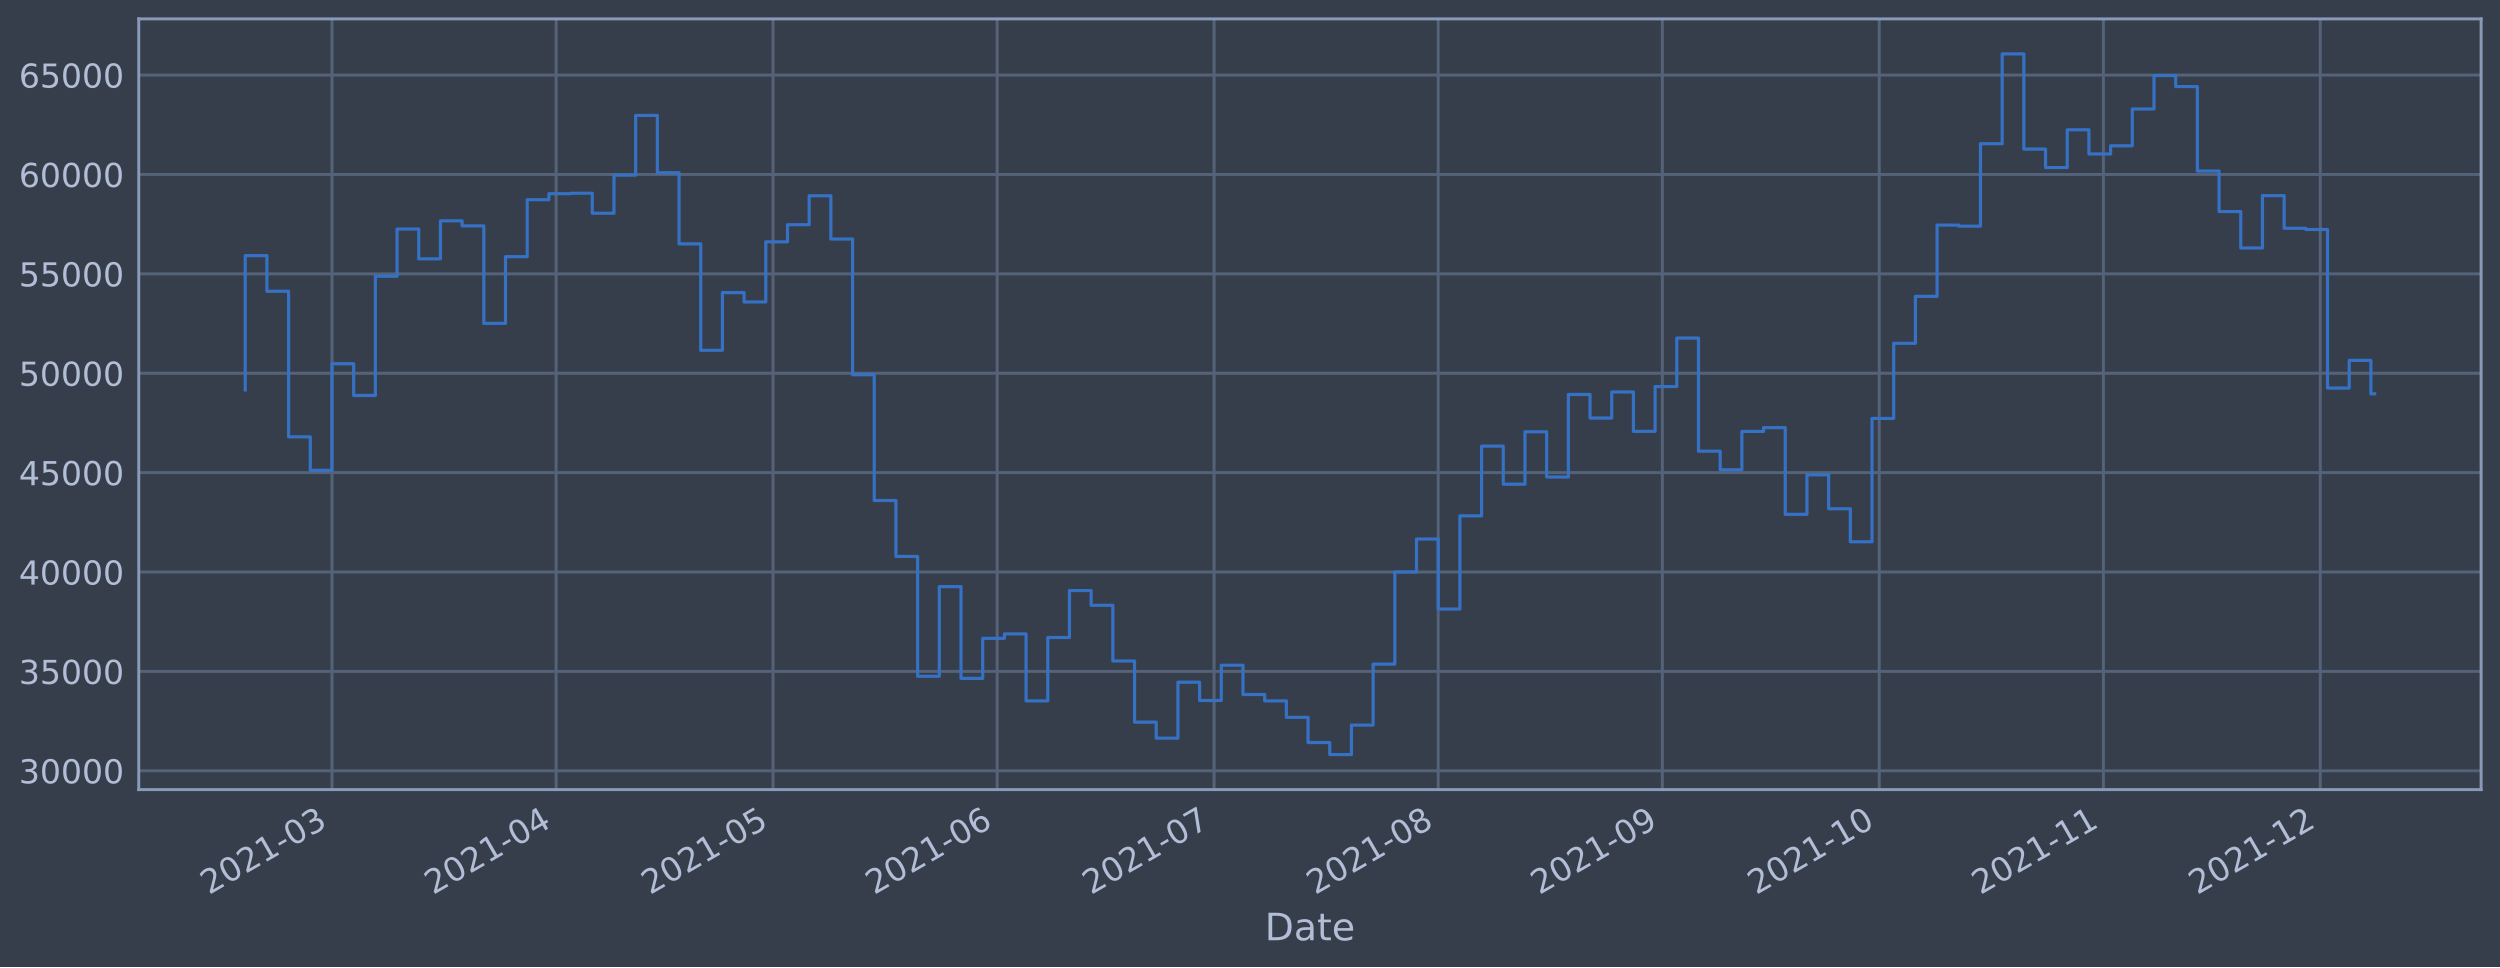
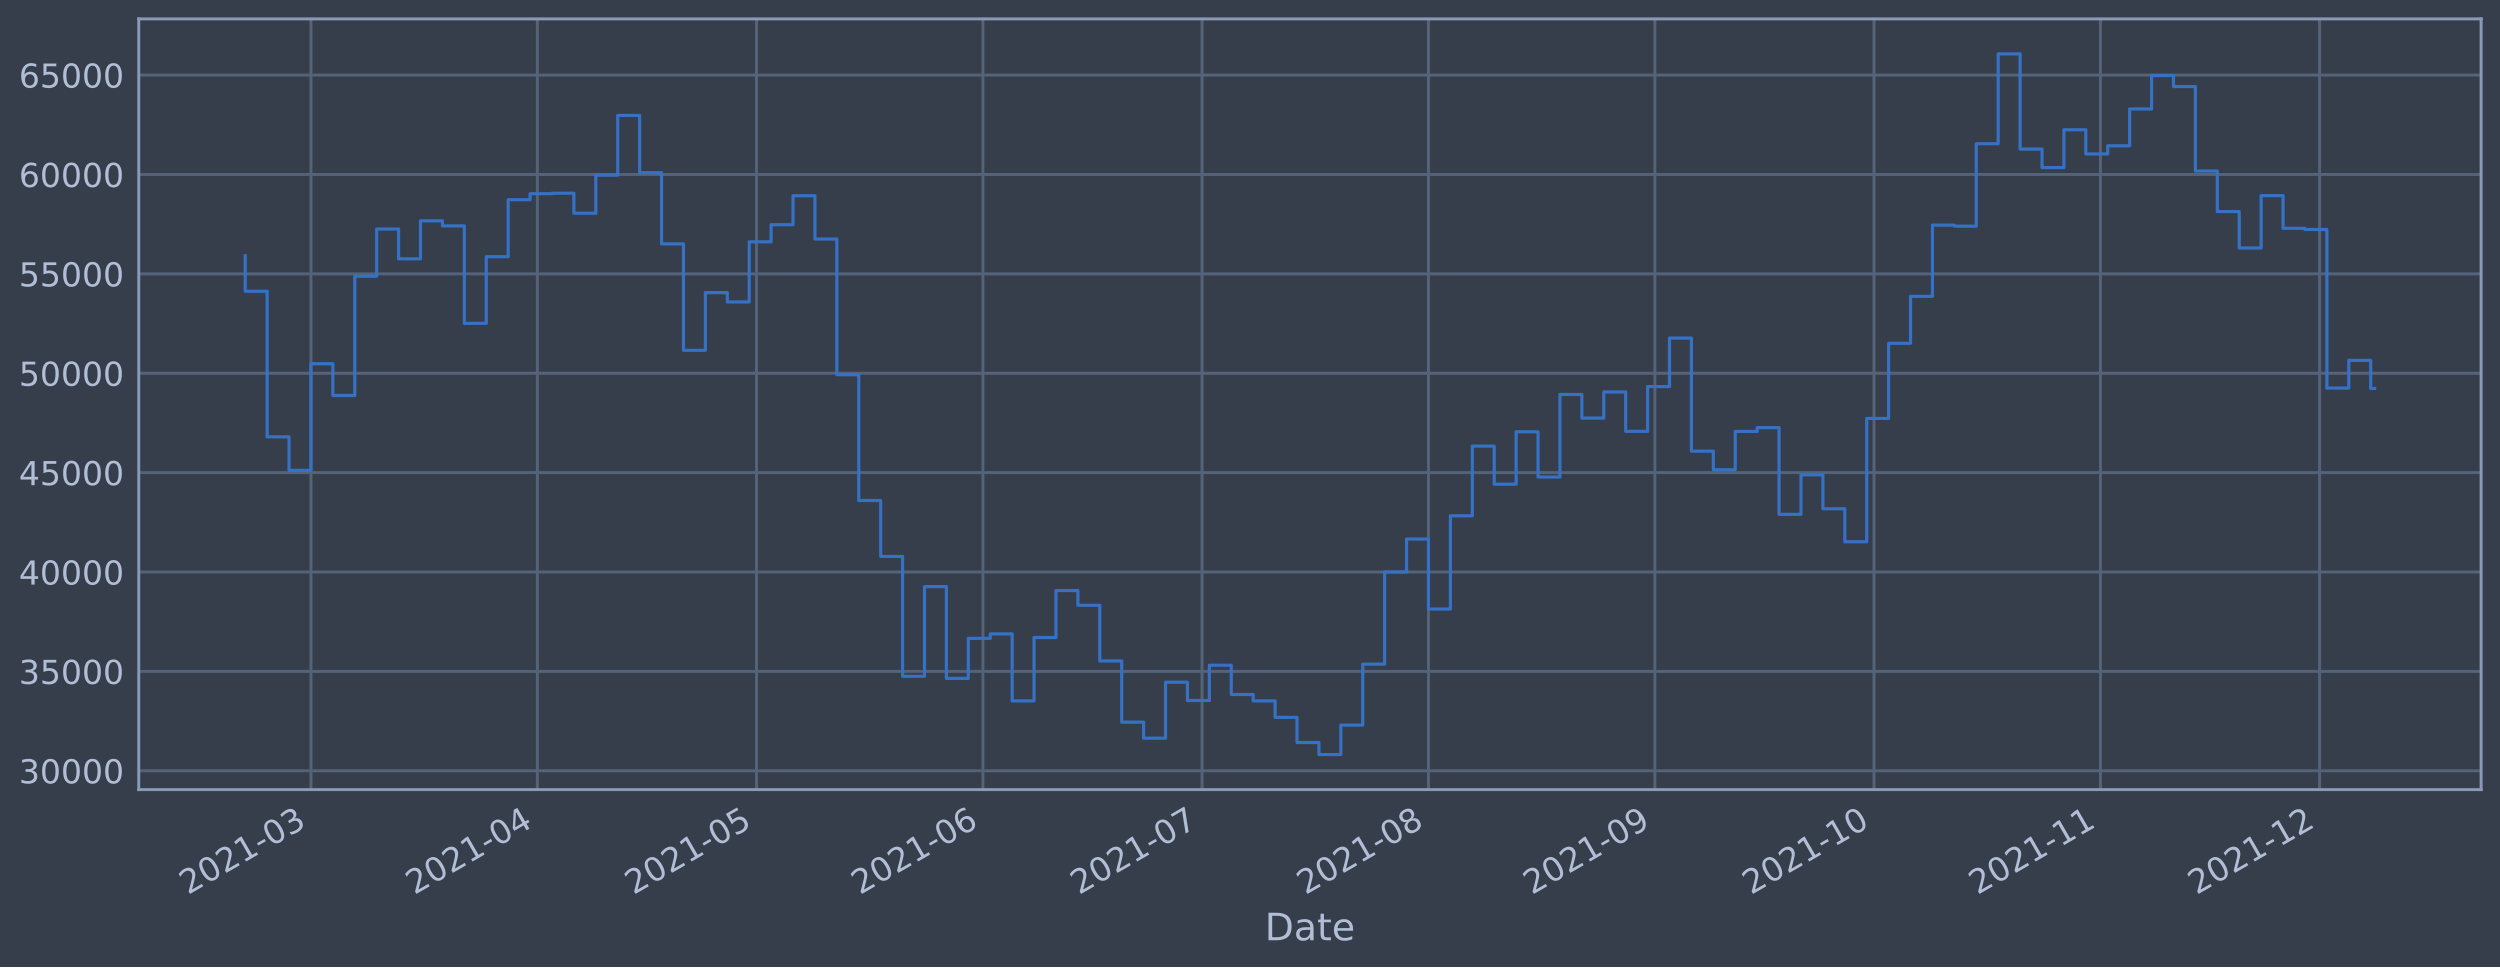
<svg xmlns="http://www.w3.org/2000/svg" xmlns:xlink="http://www.w3.org/1999/xlink" width="952.884pt" height="368.58pt" viewBox="0 0 952.884 368.58" version="1.1">
  <defs>
    <style type="text/css">*{stroke-linejoin: round; stroke-linecap: butt}</style>
  </defs>
  <g id="figure_1">
    <g id="patch_1">
      <path d="M 0 368.58  L 952.884 368.58  L 952.884 0  L 0 0  z " style="fill: #373e4b" />
    </g>
    <g id="axes_1">
      <g id="patch_2">
        <path d="M 52.884 300.96  L 945.684 300.96  L 945.684 7.2  L 52.884 7.2  z " style="fill: #373e4b" />
      </g>
      <g id="matplotlib.axis_1">
        <g id="xtick_1">
          <g id="line2d_1">
-             <path d="M 126.535 300.96  L 126.535 7.2  " clip-path="url(#pf47c132bad)" style="fill: none; stroke: #546379; stroke-width: 1.12; stroke-linecap: square" />
+             <path d="M 118.521 300.96  L 118.521 7.2  " clip-path="url(#pe077ce66d0)" style="fill: none; stroke: #546379; stroke-width: 1.12; stroke-linecap: square" />
          </g>
          <g id="line2d_2" />
          <g id="text_1">
-             <g style="fill: #b1bed6" transform="translate(79.63219 341.1745)rotate(-30)scale(0.126 -0.126)">
+             <g style="fill: #b1bed6" transform="translate(71.61799 341.1745)rotate(-30)scale(0.126 -0.126)">
              <defs>
                <path id="DejaVuSans-32" d="M 1228 531  L 3431 531  L 3431 0  L 469 0  L 469 531  Q 828 903 1448 1529  Q 2069 2156 2228 2338  Q 2531 2678 2651 2914  Q 2772 3150 2772 3378  Q 2772 3750 2511 3984  Q 2250 4219 1831 4219  Q 1534 4219 1204 4116  Q 875 4013 500 3803  L 500 4441  Q 881 4594 1212 4672  Q 1544 4750 1819 4750  Q 2544 4750 2975 4387  Q 3406 4025 3406 3419  Q 3406 3131 3298 2873  Q 3191 2616 2906 2266  Q 2828 2175 2409 1742  Q 1991 1309 1228 531  z " transform="scale(0.015625)" />
                <path id="DejaVuSans-30" d="M 2034 4250  Q 1547 4250 1301 3770  Q 1056 3291 1056 2328  Q 1056 1369 1301 889  Q 1547 409 2034 409  Q 2525 409 2770 889  Q 3016 1369 3016 2328  Q 3016 3291 2770 3770  Q 2525 4250 2034 4250  z M 2034 4750  Q 2819 4750 3233 4129  Q 3647 3509 3647 2328  Q 3647 1150 3233 529  Q 2819 -91 2034 -91  Q 1250 -91 836 529  Q 422 1150 422 2328  Q 422 3509 836 4129  Q 1250 4750 2034 4750  z " transform="scale(0.015625)" />
                <path id="DejaVuSans-31" d="M 794 531  L 1825 531  L 1825 4091  L 703 3866  L 703 4441  L 1819 4666  L 2450 4666  L 2450 531  L 3481 531  L 3481 0  L 794 0  L 794 531  z " transform="scale(0.015625)" />
                <path id="DejaVuSans-2d" d="M 313 2009  L 1997 2009  L 1997 1497  L 313 1497  L 313 2009  z " transform="scale(0.015625)" />
                <path id="DejaVuSans-33" d="M 2597 2516  Q 3050 2419 3304 2112  Q 3559 1806 3559 1356  Q 3559 666 3084 287  Q 2609 -91 1734 -91  Q 1441 -91 1130 -33  Q 819 25 488 141  L 488 750  Q 750 597 1062 519  Q 1375 441 1716 441  Q 2309 441 2620 675  Q 2931 909 2931 1356  Q 2931 1769 2642 2001  Q 2353 2234 1838 2234  L 1294 2234  L 1294 2753  L 1863 2753  Q 2328 2753 2575 2939  Q 2822 3125 2822 3475  Q 2822 3834 2567 4026  Q 2313 4219 1838 4219  Q 1578 4219 1281 4162  Q 984 4106 628 3988  L 628 4550  Q 988 4650 1302 4700  Q 1616 4750 1894 4750  Q 2613 4750 3031 4423  Q 3450 4097 3450 3541  Q 3450 3153 3228 2886  Q 3006 2619 2597 2516  z " transform="scale(0.015625)" />
              </defs>
              <use xlink:href="#DejaVuSans-32" />
              <use xlink:href="#DejaVuSans-30" x="63.623" />
              <use xlink:href="#DejaVuSans-32" x="127.246" />
              <use xlink:href="#DejaVuSans-31" x="190.869" />
              <use xlink:href="#DejaVuSans-2d" x="254.492" />
              <use xlink:href="#DejaVuSans-30" x="290.576" />
              <use xlink:href="#DejaVuSans-33" x="354.199" />
            </g>
          </g>
        </g>
        <g id="xtick_2">
          <g id="line2d_3">
-             <path d="M 211.966 300.96  L 211.966 7.2  " clip-path="url(#pf47c132bad)" style="fill: none; stroke: #546379; stroke-width: 1.12; stroke-linecap: square" />
+             <path d="M 204.824 300.96  L 204.824 7.2  " clip-path="url(#pe077ce66d0)" style="fill: none; stroke: #546379; stroke-width: 1.12; stroke-linecap: square" />
          </g>
          <g id="line2d_4" />
          <g id="text_2">
-             <g style="fill: #b1bed6" transform="translate(165.0628 341.1745)rotate(-30)scale(0.126 -0.126)">
+             <g style="fill: #b1bed6" transform="translate(157.9209 341.1745)rotate(-30)scale(0.126 -0.126)">
              <defs>
                <path id="DejaVuSans-34" d="M 2419 4116  L 825 1625  L 2419 1625  L 2419 4116  z M 2253 4666  L 3047 4666  L 3047 1625  L 3713 1625  L 3713 1100  L 3047 1100  L 3047 0  L 2419 0  L 2419 1100  L 313 1100  L 313 1709  L 2253 4666  z " transform="scale(0.015625)" />
              </defs>
              <use xlink:href="#DejaVuSans-32" />
              <use xlink:href="#DejaVuSans-30" x="63.623" />
              <use xlink:href="#DejaVuSans-32" x="127.246" />
              <use xlink:href="#DejaVuSans-31" x="190.869" />
              <use xlink:href="#DejaVuSans-2d" x="254.492" />
              <use xlink:href="#DejaVuSans-30" x="290.576" />
              <use xlink:href="#DejaVuSans-34" x="354.199" />
            </g>
          </g>
        </g>
        <g id="xtick_3">
          <g id="line2d_5">
-             <path d="M 294.641 300.96  L 294.641 7.2  " clip-path="url(#pf47c132bad)" style="fill: none; stroke: #546379; stroke-width: 1.12; stroke-linecap: square" />
+             <path d="M 288.343 300.96  L 288.343 7.2  " clip-path="url(#pe077ce66d0)" style="fill: none; stroke: #546379; stroke-width: 1.12; stroke-linecap: square" />
          </g>
          <g id="line2d_6" />
          <g id="text_3">
-             <g style="fill: #b1bed6" transform="translate(247.7375 341.1745)rotate(-30)scale(0.126 -0.126)">
+             <g style="fill: #b1bed6" transform="translate(241.4399 341.1745)rotate(-30)scale(0.126 -0.126)">
              <defs>
                <path id="DejaVuSans-35" d="M 691 4666  L 3169 4666  L 3169 4134  L 1269 4134  L 1269 2991  Q 1406 3038 1543 3061  Q 1681 3084 1819 3084  Q 2600 3084 3056 2656  Q 3513 2228 3513 1497  Q 3513 744 3044 326  Q 2575 -91 1722 -91  Q 1428 -91 1123 -41  Q 819 9 494 109  L 494 744  Q 775 591 1075 516  Q 1375 441 1709 441  Q 2250 441 2565 725  Q 2881 1009 2881 1497  Q 2881 1984 2565 2268  Q 2250 2553 1709 2553  Q 1456 2553 1204 2497  Q 953 2441 691 2322  L 691 4666  z " transform="scale(0.015625)" />
              </defs>
              <use xlink:href="#DejaVuSans-32" />
              <use xlink:href="#DejaVuSans-30" x="63.623" />
              <use xlink:href="#DejaVuSans-32" x="127.246" />
              <use xlink:href="#DejaVuSans-31" x="190.869" />
              <use xlink:href="#DejaVuSans-2d" x="254.492" />
              <use xlink:href="#DejaVuSans-30" x="290.576" />
              <use xlink:href="#DejaVuSans-35" x="354.199" />
            </g>
          </g>
        </g>
        <g id="xtick_4">
          <g id="line2d_7">
-             <path d="M 380.071 300.96  L 380.071 7.2  " clip-path="url(#pf47c132bad)" style="fill: none; stroke: #546379; stroke-width: 1.12; stroke-linecap: square" />
+             <path d="M 374.646 300.96  L 374.646 7.2  " clip-path="url(#pe077ce66d0)" style="fill: none; stroke: #546379; stroke-width: 1.12; stroke-linecap: square" />
          </g>
          <g id="line2d_8" />
          <g id="text_4">
-             <g style="fill: #b1bed6" transform="translate(333.1681 341.1745)rotate(-30)scale(0.126 -0.126)">
+             <g style="fill: #b1bed6" transform="translate(327.7429 341.1745)rotate(-30)scale(0.126 -0.126)">
              <defs>
                <path id="DejaVuSans-36" d="M 2113 2584  Q 1688 2584 1439 2293  Q 1191 2003 1191 1497  Q 1191 994 1439 701  Q 1688 409 2113 409  Q 2538 409 2786 701  Q 3034 994 3034 1497  Q 3034 2003 2786 2293  Q 2538 2584 2113 2584  z M 3366 4563  L 3366 3988  Q 3128 4100 2886 4159  Q 2644 4219 2406 4219  Q 1781 4219 1451 3797  Q 1122 3375 1075 2522  Q 1259 2794 1537 2939  Q 1816 3084 2150 3084  Q 2853 3084 3261 2657  Q 3669 2231 3669 1497  Q 3669 778 3244 343  Q 2819 -91 2113 -91  Q 1303 -91 875 529  Q 447 1150 447 2328  Q 447 3434 972 4092  Q 1497 4750 2381 4750  Q 2619 4750 2861 4703  Q 3103 4656 3366 4563  z " transform="scale(0.015625)" />
              </defs>
              <use xlink:href="#DejaVuSans-32" />
              <use xlink:href="#DejaVuSans-30" x="63.623" />
              <use xlink:href="#DejaVuSans-32" x="127.246" />
              <use xlink:href="#DejaVuSans-31" x="190.869" />
              <use xlink:href="#DejaVuSans-2d" x="254.492" />
              <use xlink:href="#DejaVuSans-30" x="290.576" />
              <use xlink:href="#DejaVuSans-36" x="354.199" />
            </g>
          </g>
        </g>
        <g id="xtick_5">
          <g id="line2d_9">
-             <path d="M 462.746 300.96  L 462.746 7.2  " clip-path="url(#pf47c132bad)" style="fill: none; stroke: #546379; stroke-width: 1.12; stroke-linecap: square" />
+             <path d="M 458.165 300.96  L 458.165 7.2  " clip-path="url(#pe077ce66d0)" style="fill: none; stroke: #546379; stroke-width: 1.12; stroke-linecap: square" />
          </g>
          <g id="line2d_10" />
          <g id="text_5">
-             <g style="fill: #b1bed6" transform="translate(415.8428 341.1745)rotate(-30)scale(0.126 -0.126)">
+             <g style="fill: #b1bed6" transform="translate(411.2619 341.1745)rotate(-30)scale(0.126 -0.126)">
              <defs>
                <path id="DejaVuSans-37" d="M 525 4666  L 3525 4666  L 3525 4397  L 1831 0  L 1172 0  L 2766 4134  L 525 4134  L 525 4666  z " transform="scale(0.015625)" />
              </defs>
              <use xlink:href="#DejaVuSans-32" />
              <use xlink:href="#DejaVuSans-30" x="63.623" />
              <use xlink:href="#DejaVuSans-32" x="127.246" />
              <use xlink:href="#DejaVuSans-31" x="190.869" />
              <use xlink:href="#DejaVuSans-2d" x="254.492" />
              <use xlink:href="#DejaVuSans-30" x="290.576" />
              <use xlink:href="#DejaVuSans-37" x="354.199" />
            </g>
          </g>
        </g>
        <g id="xtick_6">
          <g id="line2d_11">
-             <path d="M 548.177 300.96  L 548.177 7.2  " clip-path="url(#pf47c132bad)" style="fill: none; stroke: #546379; stroke-width: 1.12; stroke-linecap: square" />
+             <path d="M 544.468 300.96  L 544.468 7.2  " clip-path="url(#pe077ce66d0)" style="fill: none; stroke: #546379; stroke-width: 1.12; stroke-linecap: square" />
          </g>
          <g id="line2d_12" />
          <g id="text_6">
-             <g style="fill: #b1bed6" transform="translate(501.2734 341.1745)rotate(-30)scale(0.126 -0.126)">
+             <g style="fill: #b1bed6" transform="translate(497.5648 341.1745)rotate(-30)scale(0.126 -0.126)">
              <defs>
                <path id="DejaVuSans-38" d="M 2034 2216  Q 1584 2216 1326 1975  Q 1069 1734 1069 1313  Q 1069 891 1326 650  Q 1584 409 2034 409  Q 2484 409 2743 651  Q 3003 894 3003 1313  Q 3003 1734 2745 1975  Q 2488 2216 2034 2216  z M 1403 2484  Q 997 2584 770 2862  Q 544 3141 544 3541  Q 544 4100 942 4425  Q 1341 4750 2034 4750  Q 2731 4750 3128 4425  Q 3525 4100 3525 3541  Q 3525 3141 3298 2862  Q 3072 2584 2669 2484  Q 3125 2378 3379 2068  Q 3634 1759 3634 1313  Q 3634 634 3220 271  Q 2806 -91 2034 -91  Q 1263 -91 848 271  Q 434 634 434 1313  Q 434 1759 690 2068  Q 947 2378 1403 2484  z M 1172 3481  Q 1172 3119 1398 2916  Q 1625 2713 2034 2713  Q 2441 2713 2670 2916  Q 2900 3119 2900 3481  Q 2900 3844 2670 4047  Q 2441 4250 2034 4250  Q 1625 4250 1398 4047  Q 1172 3844 1172 3481  z " transform="scale(0.015625)" />
              </defs>
              <use xlink:href="#DejaVuSans-32" />
              <use xlink:href="#DejaVuSans-30" x="63.623" />
              <use xlink:href="#DejaVuSans-32" x="127.246" />
              <use xlink:href="#DejaVuSans-31" x="190.869" />
              <use xlink:href="#DejaVuSans-2d" x="254.492" />
              <use xlink:href="#DejaVuSans-30" x="290.576" />
              <use xlink:href="#DejaVuSans-38" x="354.199" />
            </g>
          </g>
        </g>
        <g id="xtick_7">
          <g id="line2d_13">
-             <path d="M 633.607 300.96  L 633.607 7.2  " clip-path="url(#pf47c132bad)" style="fill: none; stroke: #546379; stroke-width: 1.12; stroke-linecap: square" />
+             <path d="M 630.771 300.96  L 630.771 7.2  " clip-path="url(#pe077ce66d0)" style="fill: none; stroke: #546379; stroke-width: 1.12; stroke-linecap: square" />
          </g>
          <g id="line2d_14" />
          <g id="text_7">
-             <g style="fill: #b1bed6" transform="translate(586.704 341.1745)rotate(-30)scale(0.126 -0.126)">
+             <g style="fill: #b1bed6" transform="translate(583.8678 341.1745)rotate(-30)scale(0.126 -0.126)">
              <defs>
                <path id="DejaVuSans-39" d="M 703 97  L 703 672  Q 941 559 1184 500  Q 1428 441 1663 441  Q 2288 441 2617 861  Q 2947 1281 2994 2138  Q 2813 1869 2534 1725  Q 2256 1581 1919 1581  Q 1219 1581 811 2004  Q 403 2428 403 3163  Q 403 3881 828 4315  Q 1253 4750 1959 4750  Q 2769 4750 3195 4129  Q 3622 3509 3622 2328  Q 3622 1225 3098 567  Q 2575 -91 1691 -91  Q 1453 -91 1209 -44  Q 966 3 703 97  z M 1959 2075  Q 2384 2075 2632 2365  Q 2881 2656 2881 3163  Q 2881 3666 2632 3958  Q 2384 4250 1959 4250  Q 1534 4250 1286 3958  Q 1038 3666 1038 3163  Q 1038 2656 1286 2365  Q 1534 2075 1959 2075  z " transform="scale(0.015625)" />
              </defs>
              <use xlink:href="#DejaVuSans-32" />
              <use xlink:href="#DejaVuSans-30" x="63.623" />
              <use xlink:href="#DejaVuSans-32" x="127.246" />
              <use xlink:href="#DejaVuSans-31" x="190.869" />
              <use xlink:href="#DejaVuSans-2d" x="254.492" />
              <use xlink:href="#DejaVuSans-30" x="290.576" />
              <use xlink:href="#DejaVuSans-39" x="354.199" />
            </g>
          </g>
        </g>
        <g id="xtick_8">
          <g id="line2d_15">
-             <path d="M 716.282 300.96  L 716.282 7.2  " clip-path="url(#pf47c132bad)" style="fill: none; stroke: #546379; stroke-width: 1.12; stroke-linecap: square" />
+             <path d="M 714.29 300.96  L 714.29 7.2  " clip-path="url(#pe077ce66d0)" style="fill: none; stroke: #546379; stroke-width: 1.12; stroke-linecap: square" />
          </g>
          <g id="line2d_16" />
          <g id="text_8">
-             <g style="fill: #b1bed6" transform="translate(669.3787 341.1745)rotate(-30)scale(0.126 -0.126)">
+             <g style="fill: #b1bed6" transform="translate(667.3868 341.1745)rotate(-30)scale(0.126 -0.126)">
              <use xlink:href="#DejaVuSans-32" />
              <use xlink:href="#DejaVuSans-30" x="63.623" />
              <use xlink:href="#DejaVuSans-32" x="127.246" />
              <use xlink:href="#DejaVuSans-31" x="190.869" />
              <use xlink:href="#DejaVuSans-2d" x="254.492" />
              <use xlink:href="#DejaVuSans-31" x="290.576" />
              <use xlink:href="#DejaVuSans-30" x="354.199" />
            </g>
          </g>
        </g>
        <g id="xtick_9">
          <g id="line2d_17">
-             <path d="M 801.713 300.96  L 801.713 7.2  " clip-path="url(#pf47c132bad)" style="fill: none; stroke: #546379; stroke-width: 1.12; stroke-linecap: square" />
+             <path d="M 800.593 300.96  L 800.593 7.2  " clip-path="url(#pe077ce66d0)" style="fill: none; stroke: #546379; stroke-width: 1.12; stroke-linecap: square" />
          </g>
          <g id="line2d_18" />
          <g id="text_9">
-             <g style="fill: #b1bed6" transform="translate(754.8093 341.1745)rotate(-30)scale(0.126 -0.126)">
+             <g style="fill: #b1bed6" transform="translate(753.6897 341.1745)rotate(-30)scale(0.126 -0.126)">
              <use xlink:href="#DejaVuSans-32" />
              <use xlink:href="#DejaVuSans-30" x="63.623" />
              <use xlink:href="#DejaVuSans-32" x="127.246" />
              <use xlink:href="#DejaVuSans-31" x="190.869" />
              <use xlink:href="#DejaVuSans-2d" x="254.492" />
              <use xlink:href="#DejaVuSans-31" x="290.576" />
              <use xlink:href="#DejaVuSans-31" x="354.199" />
            </g>
          </g>
        </g>
        <g id="xtick_10">
          <g id="line2d_19">
-             <path d="M 884.387 300.96  L 884.387 7.2  " clip-path="url(#pf47c132bad)" style="fill: none; stroke: #546379; stroke-width: 1.12; stroke-linecap: square" />
+             <path d="M 884.112 300.96  L 884.112 7.2  " clip-path="url(#pe077ce66d0)" style="fill: none; stroke: #546379; stroke-width: 1.12; stroke-linecap: square" />
          </g>
          <g id="line2d_20" />
          <g id="text_10">
-             <g style="fill: #b1bed6" transform="translate(837.484 341.1745)rotate(-30)scale(0.126 -0.126)">
+             <g style="fill: #b1bed6" transform="translate(837.2087 341.1745)rotate(-30)scale(0.126 -0.126)">
              <use xlink:href="#DejaVuSans-32" />
              <use xlink:href="#DejaVuSans-30" x="63.623" />
              <use xlink:href="#DejaVuSans-32" x="127.246" />
              <use xlink:href="#DejaVuSans-31" x="190.869" />
              <use xlink:href="#DejaVuSans-2d" x="254.492" />
              <use xlink:href="#DejaVuSans-31" x="290.576" />
              <use xlink:href="#DejaVuSans-32" x="354.199" />
            </g>
          </g>
        </g>
        <g id="text_11">
          <g style="fill: #b1bed6" transform="translate(482.0746 358.3856)scale(0.144 -0.144)">
            <defs>
              <path id="DejaVuSans-44" d="M 1259 4147  L 1259 519  L 2022 519  Q 2988 519 3436 956  Q 3884 1394 3884 2338  Q 3884 3275 3436 3711  Q 2988 4147 2022 4147  L 1259 4147  z M 628 4666  L 1925 4666  Q 3281 4666 3915 4102  Q 4550 3538 4550 2338  Q 4550 1131 3912 565  Q 3275 0 1925 0  L 628 0  L 628 4666  z " transform="scale(0.015625)" />
              <path id="DejaVuSans-61" d="M 2194 1759  Q 1497 1759 1228 1600  Q 959 1441 959 1056  Q 959 750 1161 570  Q 1363 391 1709 391  Q 2188 391 2477 730  Q 2766 1069 2766 1631  L 2766 1759  L 2194 1759  z M 3341 1997  L 3341 0  L 2766 0  L 2766 531  Q 2569 213 2275 61  Q 1981 -91 1556 -91  Q 1019 -91 701 211  Q 384 513 384 1019  Q 384 1609 779 1909  Q 1175 2209 1959 2209  L 2766 2209  L 2766 2266  Q 2766 2663 2505 2880  Q 2244 3097 1772 3097  Q 1472 3097 1187 3025  Q 903 2953 641 2809  L 641 3341  Q 956 3463 1253 3523  Q 1550 3584 1831 3584  Q 2591 3584 2966 3190  Q 3341 2797 3341 1997  z " transform="scale(0.015625)" />
              <path id="DejaVuSans-74" d="M 1172 4494  L 1172 3500  L 2356 3500  L 2356 3053  L 1172 3053  L 1172 1153  Q 1172 725 1289 603  Q 1406 481 1766 481  L 2356 481  L 2356 0  L 1766 0  Q 1100 0 847 248  Q 594 497 594 1153  L 594 3053  L 172 3053  L 172 3500  L 594 3500  L 594 4494  L 1172 4494  z " transform="scale(0.015625)" />
              <path id="DejaVuSans-65" d="M 3597 1894  L 3597 1613  L 953 1613  Q 991 1019 1311 708  Q 1631 397 2203 397  Q 2534 397 2845 478  Q 3156 559 3463 722  L 3463 178  Q 3153 47 2828 -22  Q 2503 -91 2169 -91  Q 1331 -91 842 396  Q 353 884 353 1716  Q 353 2575 817 3079  Q 1281 3584 2069 3584  Q 2775 3584 3186 3129  Q 3597 2675 3597 1894  z M 3022 2063  Q 3016 2534 2758 2815  Q 2500 3097 2075 3097  Q 1594 3097 1305 2825  Q 1016 2553 972 2059  L 3022 2063  z " transform="scale(0.015625)" />
            </defs>
            <use xlink:href="#DejaVuSans-44" />
            <use xlink:href="#DejaVuSans-61" x="77.002" />
            <use xlink:href="#DejaVuSans-74" x="138.281" />
            <use xlink:href="#DejaVuSans-65" x="177.49" />
          </g>
        </g>
      </g>
      <g id="matplotlib.axis_2">
        <g id="ytick_1">
          <g id="line2d_21">
-             <path d="M 52.884 293.789  L 945.684 293.789  " clip-path="url(#pf47c132bad)" style="fill: none; stroke: #546379; stroke-width: 1.12; stroke-linecap: square" />
+             <path d="M 52.884 293.789  L 945.684 293.789  " clip-path="url(#pe077ce66d0)" style="fill: none; stroke: #546379; stroke-width: 1.12; stroke-linecap: square" />
          </g>
          <g id="line2d_22" />
          <g id="text_12">
            <g style="fill: #b1bed6" transform="translate(7.2 298.5763)scale(0.126 -0.126)">
              <use xlink:href="#DejaVuSans-33" />
              <use xlink:href="#DejaVuSans-30" x="63.623" />
              <use xlink:href="#DejaVuSans-30" x="127.246" />
              <use xlink:href="#DejaVuSans-30" x="190.869" />
              <use xlink:href="#DejaVuSans-30" x="254.492" />
            </g>
          </g>
        </g>
        <g id="ytick_2">
          <g id="line2d_23">
-             <path d="M 52.884 255.907  L 945.684 255.907  " clip-path="url(#pf47c132bad)" style="fill: none; stroke: #546379; stroke-width: 1.12; stroke-linecap: square" />
+             <path d="M 52.884 255.907  L 945.684 255.907  " clip-path="url(#pe077ce66d0)" style="fill: none; stroke: #546379; stroke-width: 1.12; stroke-linecap: square" />
          </g>
          <g id="line2d_24" />
          <g id="text_13">
            <g style="fill: #b1bed6" transform="translate(7.2 260.6936)scale(0.126 -0.126)">
              <use xlink:href="#DejaVuSans-33" />
              <use xlink:href="#DejaVuSans-35" x="63.623" />
              <use xlink:href="#DejaVuSans-30" x="127.246" />
              <use xlink:href="#DejaVuSans-30" x="190.869" />
              <use xlink:href="#DejaVuSans-30" x="254.492" />
            </g>
          </g>
        </g>
        <g id="ytick_3">
          <g id="line2d_25">
-             <path d="M 52.884 218.024  L 945.684 218.024  " clip-path="url(#pf47c132bad)" style="fill: none; stroke: #546379; stroke-width: 1.12; stroke-linecap: square" />
+             <path d="M 52.884 218.024  L 945.684 218.024  " clip-path="url(#pe077ce66d0)" style="fill: none; stroke: #546379; stroke-width: 1.12; stroke-linecap: square" />
          </g>
          <g id="line2d_26" />
          <g id="text_14">
            <g style="fill: #b1bed6" transform="translate(7.2 222.811)scale(0.126 -0.126)">
              <use xlink:href="#DejaVuSans-34" />
              <use xlink:href="#DejaVuSans-30" x="63.623" />
              <use xlink:href="#DejaVuSans-30" x="127.246" />
              <use xlink:href="#DejaVuSans-30" x="190.869" />
              <use xlink:href="#DejaVuSans-30" x="254.492" />
            </g>
          </g>
        </g>
        <g id="ytick_4">
          <g id="line2d_27">
-             <path d="M 52.884 180.141  L 945.684 180.141  " clip-path="url(#pf47c132bad)" style="fill: none; stroke: #546379; stroke-width: 1.12; stroke-linecap: square" />
+             <path d="M 52.884 180.141  L 945.684 180.141  " clip-path="url(#pe077ce66d0)" style="fill: none; stroke: #546379; stroke-width: 1.12; stroke-linecap: square" />
          </g>
          <g id="line2d_28" />
          <g id="text_15">
            <g style="fill: #b1bed6" transform="translate(7.2 184.9284)scale(0.126 -0.126)">
              <use xlink:href="#DejaVuSans-34" />
              <use xlink:href="#DejaVuSans-35" x="63.623" />
              <use xlink:href="#DejaVuSans-30" x="127.246" />
              <use xlink:href="#DejaVuSans-30" x="190.869" />
              <use xlink:href="#DejaVuSans-30" x="254.492" />
            </g>
          </g>
        </g>
        <g id="ytick_5">
          <g id="line2d_29">
-             <path d="M 52.884 142.259  L 945.684 142.259  " clip-path="url(#pf47c132bad)" style="fill: none; stroke: #546379; stroke-width: 1.12; stroke-linecap: square" />
+             <path d="M 52.884 142.259  L 945.684 142.259  " clip-path="url(#pe077ce66d0)" style="fill: none; stroke: #546379; stroke-width: 1.12; stroke-linecap: square" />
          </g>
          <g id="line2d_30" />
          <g id="text_16">
            <g style="fill: #b1bed6" transform="translate(7.2 147.0457)scale(0.126 -0.126)">
              <use xlink:href="#DejaVuSans-35" />
              <use xlink:href="#DejaVuSans-30" x="63.623" />
              <use xlink:href="#DejaVuSans-30" x="127.246" />
              <use xlink:href="#DejaVuSans-30" x="190.869" />
              <use xlink:href="#DejaVuSans-30" x="254.492" />
            </g>
          </g>
        </g>
        <g id="ytick_6">
          <g id="line2d_31">
-             <path d="M 52.884 104.376  L 945.684 104.376  " clip-path="url(#pf47c132bad)" style="fill: none; stroke: #546379; stroke-width: 1.12; stroke-linecap: square" />
+             <path d="M 52.884 104.376  L 945.684 104.376  " clip-path="url(#pe077ce66d0)" style="fill: none; stroke: #546379; stroke-width: 1.12; stroke-linecap: square" />
          </g>
          <g id="line2d_32" />
          <g id="text_17">
            <g style="fill: #b1bed6" transform="translate(7.2 109.1631)scale(0.126 -0.126)">
              <use xlink:href="#DejaVuSans-35" />
              <use xlink:href="#DejaVuSans-35" x="63.623" />
              <use xlink:href="#DejaVuSans-30" x="127.246" />
              <use xlink:href="#DejaVuSans-30" x="190.869" />
              <use xlink:href="#DejaVuSans-30" x="254.492" />
            </g>
          </g>
        </g>
        <g id="ytick_7">
          <g id="line2d_33">
-             <path d="M 52.884 66.493  L 945.684 66.493  " clip-path="url(#pf47c132bad)" style="fill: none; stroke: #546379; stroke-width: 1.12; stroke-linecap: square" />
+             <path d="M 52.884 66.493  L 945.684 66.493  " clip-path="url(#pe077ce66d0)" style="fill: none; stroke: #546379; stroke-width: 1.12; stroke-linecap: square" />
          </g>
          <g id="line2d_34" />
          <g id="text_18">
            <g style="fill: #b1bed6" transform="translate(7.2 71.28047)scale(0.126 -0.126)">
              <use xlink:href="#DejaVuSans-36" />
              <use xlink:href="#DejaVuSans-30" x="63.623" />
              <use xlink:href="#DejaVuSans-30" x="127.246" />
              <use xlink:href="#DejaVuSans-30" x="190.869" />
              <use xlink:href="#DejaVuSans-30" x="254.492" />
            </g>
          </g>
        </g>
        <g id="ytick_8">
          <g id="line2d_35">
-             <path d="M 52.884 28.611  L 945.684 28.611  " clip-path="url(#pf47c132bad)" style="fill: none; stroke: #546379; stroke-width: 1.12; stroke-linecap: square" />
+             <path d="M 52.884 28.611  L 945.684 28.611  " clip-path="url(#pe077ce66d0)" style="fill: none; stroke: #546379; stroke-width: 1.12; stroke-linecap: square" />
          </g>
          <g id="line2d_36" />
          <g id="text_19">
            <g style="fill: #b1bed6" transform="translate(7.2 33.39783)scale(0.126 -0.126)">
              <use xlink:href="#DejaVuSans-36" />
              <use xlink:href="#DejaVuSans-35" x="63.623" />
              <use xlink:href="#DejaVuSans-30" x="127.246" />
              <use xlink:href="#DejaVuSans-30" x="190.869" />
              <use xlink:href="#DejaVuSans-30" x="254.492" />
            </g>
          </g>
        </g>
      </g>
      <g id="line2d_37">
-         <path d="M 93.466 148.622  L 93.466 97.432  L 101.733 97.432  L 101.733 111.018  L 110.001 111.018  L 110.001 166.5  L 118.268 166.5  L 118.268 179.278  L 126.535 179.278  L 126.535 138.639  L 134.803 138.639  L 134.803 150.732  L 143.07 150.732  L 143.07 105.274  L 151.338 105.274  L 151.338 87.304  L 159.605 87.304  L 159.605 98.658  L 167.873 98.658  L 167.873 84.178  L 176.14 84.178  L 176.14 86.108  L 184.408 86.108  L 184.408 123.255  L 192.675 123.255  L 192.675 97.831  L 200.943 97.831  L 200.943 76.115  L 209.21 76.115  L 209.21 73.833  L 217.478 73.833  L 217.478 73.66  L 225.745 73.66  L 225.745 81.278  L 234.013 81.278  L 234.013 66.76  L 242.28 66.76  L 242.28 43.998  L 250.548 43.998  L 250.548 65.834  L 258.815 65.834  L 258.815 92.951  L 267.083 92.951  L 267.083 133.522  L 275.35 133.522  L 275.35 111.523  L 283.617 111.523  L 283.617 115.103  L 291.885 115.103  L 291.885 92.174  L 300.152 92.174  L 300.152 85.638  L 308.42 85.638  L 308.42 74.609  L 316.687 74.609  L 316.687 91.117  L 324.955 91.117  L 324.955 142.846  L 333.222 142.846  L 333.222 190.777  L 341.49 190.777  L 341.49 212.082  L 349.757 212.082  L 349.757 257.766  L 358.025 257.766  L 358.025 223.585  L 366.292 223.585  L 366.292 258.576  L 374.56 258.576  L 374.56 243.31  L 382.827 243.31  L 382.827 241.621  L 391.095 241.621  L 391.095 267.159  L 399.362 267.159  L 399.362 242.992  L 407.63 242.992  L 407.63 225.094  L 415.897 225.094  L 415.897 230.716  L 424.165 230.716  L 424.165 251.935  L 432.432 251.935  L 432.432 275.245  L 440.7 275.245  L 440.7 281.359  L 448.967 281.359  L 448.967 260.023  L 457.234 260.023  L 457.234 266.992  L 465.502 266.992  L 465.502 253.563  L 473.769 253.563  L 473.769 264.703  L 482.037 264.703  L 482.037 267.153  L 490.304 267.153  L 490.304 273.434  L 498.572 273.434  L 498.572 283.021  L 506.839 283.021  L 506.839 287.607  L 515.107 287.607  L 515.107 276.379  L 523.374 276.379  L 523.374 253.14  L 531.642 253.14  L 531.642 218.005  L 539.909 218.005  L 539.909 205.454  L 548.177 205.454  L 548.177 232.131  L 556.444 232.131  L 556.444 196.613  L 564.712 196.613  L 564.712 170.038  L 572.979 170.038  L 572.979 184.553  L 581.247 184.553  L 581.247 164.561  L 589.514 164.561  L 589.514 181.824  L 597.782 181.824  L 597.782 150.35  L 606.049 150.35  L 606.049 159.347  L 614.316 159.347  L 614.316 149.404  L 622.584 149.404  L 622.584 164.422  L 630.851 164.422  L 630.851 147.342  L 639.119 147.342  L 639.119 128.855  L 647.386 128.855  L 647.386 171.971  L 655.654 171.971  L 655.654 179.044  L 663.921 179.044  L 663.921 164.442  L 672.189 164.442  L 672.189 162.991  L 680.456 162.991  L 680.456 196.04  L 688.724 196.04  L 688.724 180.983  L 696.991 180.983  L 696.991 193.911  L 705.259 193.911  L 705.259 206.49  L 713.526 206.49  L 713.526 159.479  L 721.794 159.479  L 721.794 130.85  L 730.061 130.85  L 730.061 112.958  L 738.329 112.958  L 738.329 85.798  L 746.596 85.798  L 746.596 86.21  L 754.864 86.21  L 754.864 54.779  L 763.131 54.779  L 763.131 20.553  L 771.398 20.553  L 771.398 56.816  L 779.666 56.816  L 779.666 63.878  L 787.933 63.878  L 787.933 49.452  L 796.201 49.452  L 796.201 58.693  L 804.468 58.693  L 804.468 55.569  L 812.736 55.569  L 812.736 41.542  L 821.003 41.542  L 821.003 28.787  L 829.271 28.787  L 829.271 32.998  L 837.538 32.998  L 837.538 65.188  L 845.806 65.188  L 845.806 80.639  L 854.073 80.639  L 854.073 94.515  L 862.341 94.515  L 862.341 74.559  L 870.608 74.559  L 870.608 87.009  L 878.876 87.009  L 878.876 87.482  L 887.143 87.482  L 887.143 147.912  L 895.411 147.912  L 895.411 137.369  L 903.678 137.369  L 903.678 150.106  L 905.102 150.106  L 905.102 150.106  " clip-path="url(#pf47c132bad)" style="fill: none; stroke: #3572c6; stroke-width: 1.2; stroke-linecap: square" />
+         <path d="M 93.466 97.432  L 93.466 111.018  L 101.817 111.018  L 101.817 166.5  L 110.169 166.5  L 110.169 179.278  L 118.521 179.278  L 118.521 138.639  L 126.873 138.639  L 126.873 150.732  L 135.225 150.732  L 135.225 105.274  L 143.577 105.274  L 143.577 87.304  L 151.929 87.304  L 151.929 98.658  L 160.281 98.658  L 160.281 84.178  L 168.633 84.178  L 168.633 86.108  L 176.985 86.108  L 176.985 123.255  L 185.336 123.255  L 185.336 97.831  L 193.688 97.831  L 193.688 76.115  L 202.04 76.115  L 202.04 73.833  L 210.392 73.833  L 210.392 73.66  L 218.744 73.66  L 218.744 81.278  L 227.096 81.278  L 227.096 66.76  L 235.448 66.76  L 235.448 43.998  L 243.8 43.998  L 243.8 65.834  L 252.152 65.834  L 252.152 92.951  L 260.504 92.951  L 260.504 133.522  L 268.855 133.522  L 268.855 111.523  L 277.207 111.523  L 277.207 115.103  L 285.559 115.103  L 285.559 92.174  L 293.911 92.174  L 293.911 85.638  L 302.263 85.638  L 302.263 74.609  L 310.615 74.609  L 310.615 91.117  L 318.967 91.117  L 318.967 142.846  L 327.319 142.846  L 327.319 190.777  L 335.671 190.777  L 335.671 212.082  L 344.023 212.082  L 344.023 257.766  L 352.374 257.766  L 352.374 223.585  L 360.726 223.585  L 360.726 258.576  L 369.078 258.576  L 369.078 243.31  L 377.43 243.31  L 377.43 241.621  L 385.782 241.621  L 385.782 267.159  L 394.134 267.159  L 394.134 242.992  L 402.486 242.992  L 402.486 225.094  L 410.838 225.094  L 410.838 230.716  L 419.19 230.716  L 419.19 251.935  L 427.542 251.935  L 427.542 275.245  L 435.893 275.245  L 435.893 281.359  L 444.245 281.359  L 444.245 260.023  L 452.597 260.023  L 452.597 266.992  L 460.949 266.992  L 460.949 253.563  L 469.301 253.563  L 469.301 264.703  L 477.653 264.703  L 477.653 267.153  L 486.005 267.153  L 486.005 273.434  L 494.357 273.434  L 494.357 283.021  L 502.709 283.021  L 502.709 287.607  L 511.061 287.607  L 511.061 276.379  L 519.412 276.379  L 519.412 253.14  L 527.764 253.14  L 527.764 218.005  L 536.116 218.005  L 536.116 205.454  L 544.468 205.454  L 544.468 232.131  L 552.82 232.131  L 552.82 196.613  L 561.172 196.613  L 561.172 170.038  L 569.524 170.038  L 569.524 184.553  L 577.876 184.553  L 577.876 164.561  L 586.228 164.561  L 586.228 181.824  L 594.579 181.824  L 594.579 150.35  L 602.931 150.35  L 602.931 159.347  L 611.283 159.347  L 611.283 149.404  L 619.635 149.404  L 619.635 164.422  L 627.987 164.422  L 627.987 147.342  L 636.339 147.342  L 636.339 128.855  L 644.691 128.855  L 644.691 171.971  L 653.043 171.971  L 653.043 179.044  L 661.395 179.044  L 661.395 164.442  L 669.747 164.442  L 669.747 162.991  L 678.098 162.991  L 678.098 196.04  L 686.45 196.04  L 686.45 180.983  L 694.802 180.983  L 694.802 193.911  L 703.154 193.911  L 703.154 206.49  L 711.506 206.49  L 711.506 159.479  L 719.858 159.479  L 719.858 130.85  L 728.21 130.85  L 728.21 112.958  L 736.562 112.958  L 736.562 85.798  L 744.914 85.798  L 744.914 86.21  L 753.266 86.21  L 753.266 54.779  L 761.617 54.779  L 761.617 20.553  L 769.969 20.553  L 769.969 56.816  L 778.321 56.816  L 778.321 63.878  L 786.673 63.878  L 786.673 49.452  L 795.025 49.452  L 795.025 58.693  L 803.377 58.693  L 803.377 55.569  L 811.729 55.569  L 811.729 41.542  L 820.081 41.542  L 820.081 28.787  L 828.433 28.787  L 828.433 32.998  L 836.785 32.998  L 836.785 65.188  L 845.136 65.188  L 845.136 80.639  L 853.488 80.639  L 853.488 94.515  L 861.84 94.515  L 861.84 74.559  L 870.192 74.559  L 870.192 87.009  L 878.544 87.009  L 878.544 87.482  L 886.896 87.482  L 886.896 147.912  L 895.248 147.912  L 895.248 137.369  L 903.6 137.369  L 903.6 148.054  L 905.102 148.054  L 905.102 148.054  " clip-path="url(#pe077ce66d0)" style="fill: none; stroke: #3572c6; stroke-width: 1.2; stroke-linecap: square" />
      </g>
      <g id="patch_3">
        <path d="M 52.884 300.96  L 52.884 7.2  " style="fill: none; stroke: #899ab8; stroke-width: 1.12; stroke-linejoin: miter; stroke-linecap: square" />
      </g>
      <g id="patch_4">
        <path d="M 945.684 300.96  L 945.684 7.2  " style="fill: none; stroke: #899ab8; stroke-width: 1.12; stroke-linejoin: miter; stroke-linecap: square" />
      </g>
      <g id="patch_5">
        <path d="M 52.884 300.96  L 945.684 300.96  " style="fill: none; stroke: #899ab8; stroke-width: 1.12; stroke-linejoin: miter; stroke-linecap: square" />
      </g>
      <g id="patch_6">
        <path d="M 52.884 7.2  L 945.684 7.2  " style="fill: none; stroke: #899ab8; stroke-width: 1.12; stroke-linejoin: miter; stroke-linecap: square" />
      </g>
    </g>
  </g>
  <defs>
-     <clipPath id="pf47c132bad">
+     <clipPath id="pe077ce66d0">
      <rect x="52.884" y="7.2" width="892.8" height="293.76" />
    </clipPath>
  </defs>
</svg>
